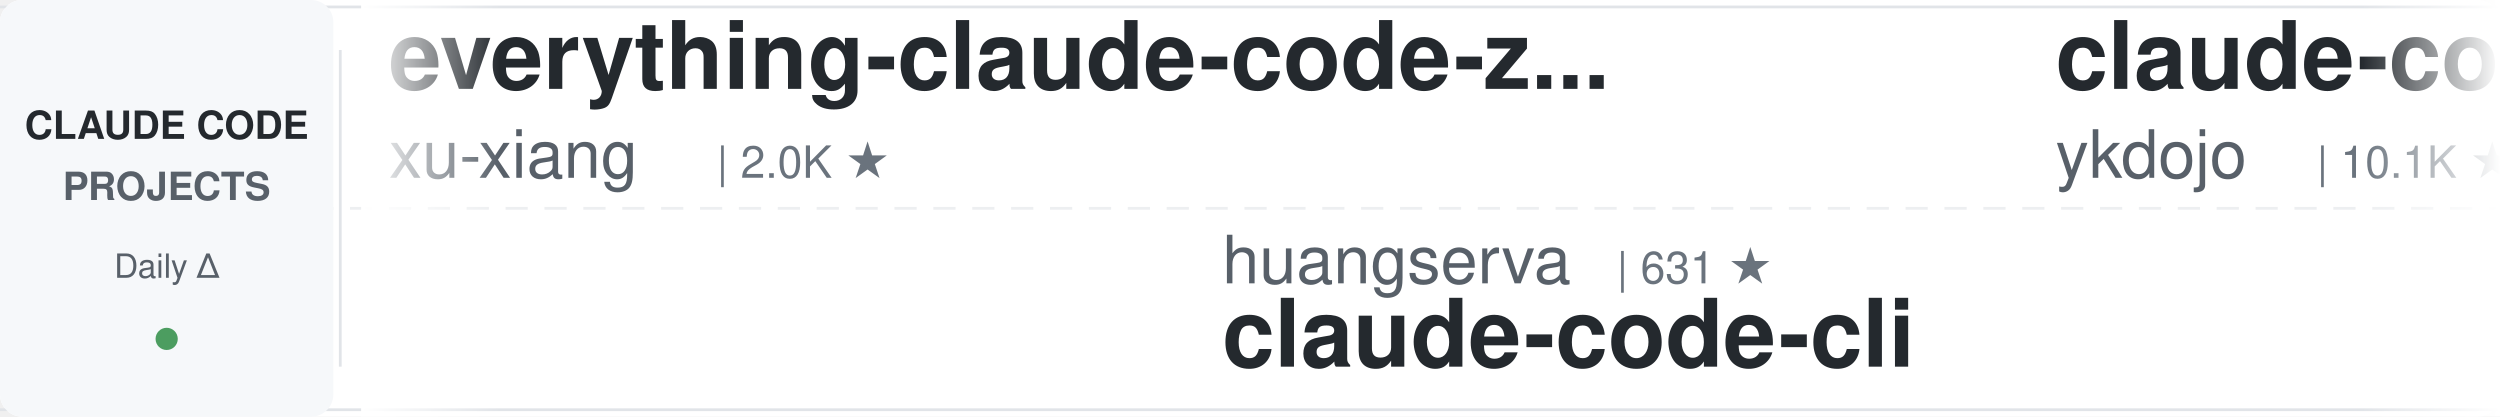
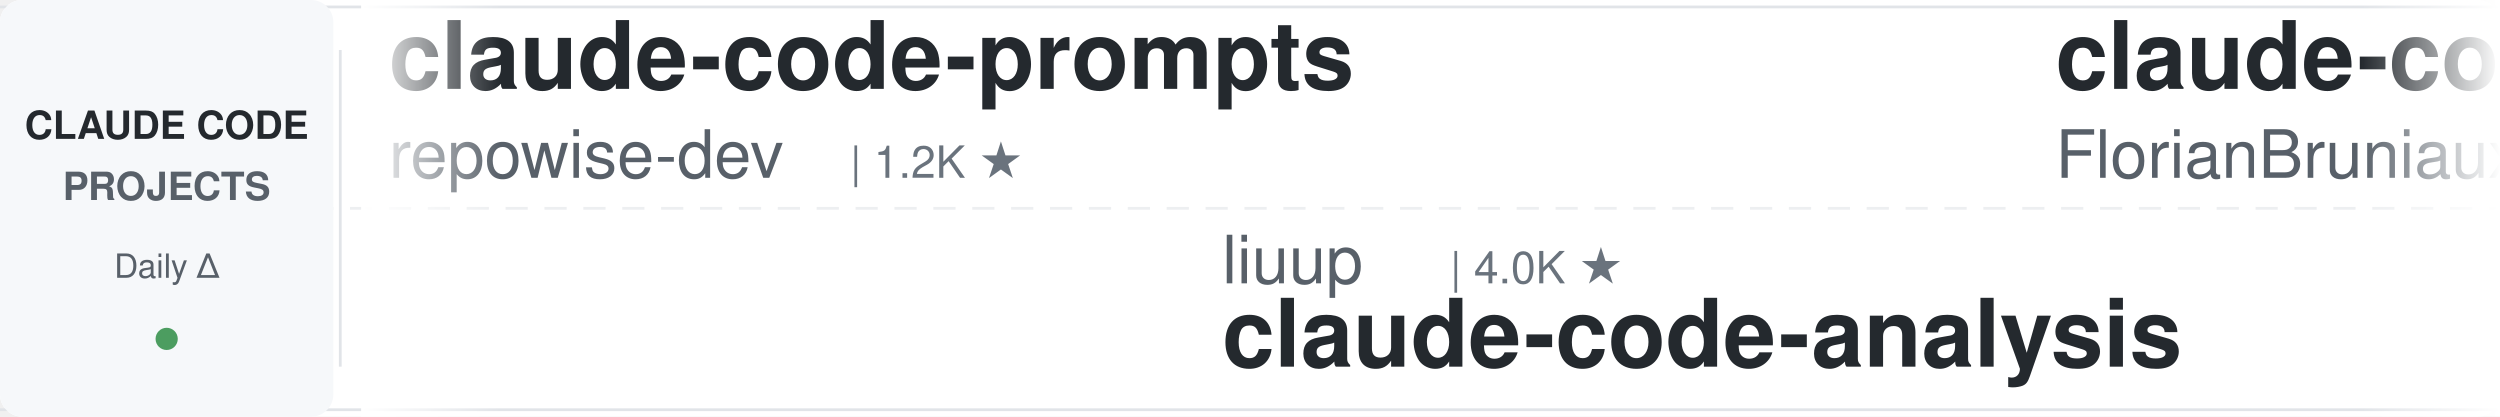
<svg xmlns="http://www.w3.org/2000/svg" width="900" height="150">
  <defs>
    <linearGradient id="leftFade" x1="0%" y1="0%" x2="100%" y2="0%">
      <stop offset="0%" style="stop-color:#ffffff;stop-opacity:1" />
      <stop offset="100%" style="stop-color:#ffffff;stop-opacity:0" />
    </linearGradient>
    <linearGradient id="rightFade" x1="0%" y1="0%" x2="100%" y2="0%">
      <stop offset="0%" style="stop-color:#ffffff;stop-opacity:0" />
      <stop offset="100%" style="stop-color:#ffffff;stop-opacity:1" />
    </linearGradient>
  </defs>
  <rect width="900" height="150" fill="#ffffff" rx="8" />
  <rect x="0" y="2" width="900" height="1" fill="#e1e4e8" />
  <rect x="0" y="147" width="900" height="1" fill="#e1e4e8" />
  <line x1="0" y1="75" x2="900" y2="75" stroke="#e1e4e8" stroke-width="1" stroke-dasharray="8 6" opacity="0.6" />
  <rect x="0" y="0" width="120" height="150" fill="#f6f8fa" rx="8" />
  <text x="60" y="50" font-family="-apple-system, BlinkMacSystemFont, 'Segoe UI', Helvetica, Arial, sans-serif" font-size="14" font-weight="600" fill="#24292e" text-anchor="middle">CLAUDE CODE</text>
  <text x="60" y="72" font-family="-apple-system, BlinkMacSystemFont, 'Segoe UI', Helvetica, Arial, sans-serif" font-size="14" font-weight="600" fill="#586069" text-anchor="middle">PROJECTS</text>
  <text x="60" y="100" font-family="-apple-system, BlinkMacSystemFont, 'Segoe UI', Helvetica, Arial, sans-serif" font-size="12" font-weight="500" fill="#586069" text-anchor="middle">Daily Δ</text>
  <circle cx="60" cy="122" r="4" fill="#22863a" opacity="0.8" />
  <rect x="122" y="18" width="1" height="114" fill="#e1e4e8" />
  <clipPath id="tickerClip">
    <rect x="130" y="0" width="770" height="150" />
  </clipPath>
  <g clip-path="url(#tickerClip)">
    <g id="tickerItems">
      <animateTransform attributeName="transform" attributeType="XML" type="translate" from="0 0" to="-3000 0" dur="54s" repeatCount="indefinite" />
      <g transform="translate(0, 0)">
-         <text x="140" y="32" font-family="-apple-system, BlinkMacSystemFont, 'Segoe UI', Helvetica, Arial, sans-serif" font-size="34" font-weight="600" fill="#24292e">everything-claude-code-z...</text>
-         <text x="140" y="64" font-family="-apple-system, BlinkMacSystemFont, 'Segoe UI', Helvetica, Arial, sans-serif" font-size="24" font-weight="400" fill="#586069">xu-xiang</text>
-         <text x="258" y="64" font-family="-apple-system, BlinkMacSystemFont, 'Segoe UI', Helvetica, Arial, sans-serif" font-size="16" font-weight="500" fill="#6a737d">| 2.0K ★</text>
+         <text x="140" y="32" font-family="-apple-system, BlinkMacSystemFont, 'Segoe UI', Helvetica, Arial, sans-serif" font-size="34" font-weight="600" fill="#24292e">claude-code-prompts</text>
+         <text x="140" y="64" font-family="-apple-system, BlinkMacSystemFont, 'Segoe UI', Helvetica, Arial, sans-serif" font-size="24" font-weight="400" fill="#586069">repowise-dev</text>
+         <text x="306" y="64" font-family="-apple-system, BlinkMacSystemFont, 'Segoe UI', Helvetica, Arial, sans-serif" font-size="16" font-weight="500" fill="#6a737d">| 1.2K ★</text>
      </g>
      <g transform="translate(300, 0)">
-         <text x="140" y="102" font-family="-apple-system, BlinkMacSystemFont, 'Segoe UI', Helvetica, Arial, sans-serif" font-size="24" font-weight="400" fill="#586069">huangserva</text>
-         <text x="282" y="102" font-family="-apple-system, BlinkMacSystemFont, 'Segoe UI', Helvetica, Arial, sans-serif" font-size="16" font-weight="500" fill="#6a737d">| 631 ★</text>
-         <text x="140" y="132" font-family="-apple-system, BlinkMacSystemFont, 'Segoe UI', Helvetica, Arial, sans-serif" font-size="34" font-weight="600" fill="#24292e">claude-code-cli</text>
+         <text x="140" y="102" font-family="-apple-system, BlinkMacSystemFont, 'Segoe UI', Helvetica, Arial, sans-serif" font-size="24" font-weight="400" fill="#586069">liuup</text>
+         <text x="222" y="102" font-family="-apple-system, BlinkMacSystemFont, 'Segoe UI', Helvetica, Arial, sans-serif" font-size="16" font-weight="500" fill="#6a737d">| 4.0K ★</text>
+         <text x="140" y="132" font-family="-apple-system, BlinkMacSystemFont, 'Segoe UI', Helvetica, Arial, sans-serif" font-size="34" font-weight="600" fill="#24292e">claude-code-analysis</text>
      </g>
      <g transform="translate(600, 0)">
-         <text x="140" y="32" font-family="-apple-system, BlinkMacSystemFont, 'Segoe UI', Helvetica, Arial, sans-serif" font-size="34" font-weight="600" fill="#24292e">claude-code-tips</text>
-         <text x="140" y="64" font-family="-apple-system, BlinkMacSystemFont, 'Segoe UI', Helvetica, Arial, sans-serif" font-size="24" font-weight="400" fill="#586069">ykdojo</text>
-         <text x="234" y="64" font-family="-apple-system, BlinkMacSystemFont, 'Segoe UI', Helvetica, Arial, sans-serif" font-size="16" font-weight="500" fill="#6a737d">| 10.1K ★</text>
+         <text x="140" y="32" font-family="-apple-system, BlinkMacSystemFont, 'Segoe UI', Helvetica, Arial, sans-serif" font-size="34" font-weight="600" fill="#24292e">claude-code-ultimate-gui...</text>
+         <text x="140" y="64" font-family="-apple-system, BlinkMacSystemFont, 'Segoe UI', Helvetica, Arial, sans-serif" font-size="24" font-weight="400" fill="#586069">FlorianBruniaux</text>
+         <text x="342" y="64" font-family="-apple-system, BlinkMacSystemFont, 'Segoe UI', Helvetica, Arial, sans-serif" font-size="16" font-weight="500" fill="#6a737d">| 6.0K ★</text>
      </g>
      <g transform="translate(900, 0)">
-         <text x="140" y="102" font-family="-apple-system, BlinkMacSystemFont, 'Segoe UI', Helvetica, Arial, sans-serif" font-size="24" font-weight="400" fill="#586069">darcyegb</text>
-         <text x="258" y="102" font-family="-apple-system, BlinkMacSystemFont, 'Segoe UI', Helvetica, Arial, sans-serif" font-size="16" font-weight="500" fill="#6a737d">| 768 ★</text>
-         <text x="140" y="132" font-family="-apple-system, BlinkMacSystemFont, 'Segoe UI', Helvetica, Arial, sans-serif" font-size="34" font-weight="600" fill="#24292e">ClaudeCodeAgents</text>
+         <text x="140" y="102" font-family="-apple-system, BlinkMacSystemFont, 'Segoe UI', Helvetica, Arial, sans-serif" font-size="24" font-weight="400" fill="#586069">edmund-io</text>
+         <text x="270" y="102" font-family="-apple-system, BlinkMacSystemFont, 'Segoe UI', Helvetica, Arial, sans-serif" font-size="16" font-weight="500" fill="#6a737d">| 1.5K ★</text>
+         <text x="140" y="132" font-family="-apple-system, BlinkMacSystemFont, 'Segoe UI', Helvetica, Arial, sans-serif" font-size="34" font-weight="600" fill="#24292e">edmunds-claude-code</text>
      </g>
      <g transform="translate(1200, 0)">
-         <text x="140" y="32" font-family="-apple-system, BlinkMacSystemFont, 'Segoe UI', Helvetica, Arial, sans-serif" font-size="34" font-weight="600" fill="#24292e">claude-code-workflows</text>
-         <text x="140" y="64" font-family="-apple-system, BlinkMacSystemFont, 'Segoe UI', Helvetica, Arial, sans-serif" font-size="24" font-weight="400" fill="#586069">OneRedOak</text>
-         <text x="270" y="64" font-family="-apple-system, BlinkMacSystemFont, 'Segoe UI', Helvetica, Arial, sans-serif" font-size="16" font-weight="500" fill="#6a737d">| 3.9K ★</text>
+         <text x="140" y="32" font-family="-apple-system, BlinkMacSystemFont, 'Segoe UI', Helvetica, Arial, sans-serif" font-size="34" font-weight="600" fill="#24292e">ralph-claude-code</text>
+         <text x="140" y="64" font-family="-apple-system, BlinkMacSystemFont, 'Segoe UI', Helvetica, Arial, sans-serif" font-size="24" font-weight="400" fill="#586069">frankbria</text>
+         <text x="270" y="64" font-family="-apple-system, BlinkMacSystemFont, 'Segoe UI', Helvetica, Arial, sans-serif" font-size="16" font-weight="500" fill="#6a737d">| 9.6K ★</text>
      </g>
      <g transform="translate(1500, 0)">
-         <text x="140" y="102" font-family="-apple-system, BlinkMacSystemFont, 'Segoe UI', Helvetica, Arial, sans-serif" font-size="24" font-weight="400" fill="#586069">lorryjovens-hub</text>
-         <text x="342" y="102" font-family="-apple-system, BlinkMacSystemFont, 'Segoe UI', Helvetica, Arial, sans-serif" font-size="16" font-weight="500" fill="#6a737d">| 1.7K ★</text>
-         <text x="140" y="132" font-family="-apple-system, BlinkMacSystemFont, 'Segoe UI', Helvetica, Arial, sans-serif" font-size="34" font-weight="600" fill="#24292e">claude-code-rust</text>
+         <text x="140" y="102" font-family="-apple-system, BlinkMacSystemFont, 'Segoe UI', Helvetica, Arial, sans-serif" font-size="24" font-weight="400" fill="#586069">anthropics</text>
+         <text x="282" y="102" font-family="-apple-system, BlinkMacSystemFont, 'Segoe UI', Helvetica, Arial, sans-serif" font-size="16" font-weight="500" fill="#6a737d">| 991 ★</text>
+         <text x="140" y="132" font-family="-apple-system, BlinkMacSystemFont, 'Segoe UI', Helvetica, Arial, sans-serif" font-size="34" font-weight="600" fill="#24292e">claude-code-base-action</text>
      </g>
      <g transform="translate(1800, 0)">
-         <text x="140" y="32" font-family="-apple-system, BlinkMacSystemFont, 'Segoe UI', Helvetica, Arial, sans-serif" font-size="34" font-weight="600" fill="#24292e">ClaudeCode-Portable</text>
-         <text x="140" y="64" font-family="-apple-system, BlinkMacSystemFont, 'Segoe UI', Helvetica, Arial, sans-serif" font-size="24" font-weight="400" fill="#586069">techjarves</text>
-         <text x="282" y="64" font-family="-apple-system, BlinkMacSystemFont, 'Segoe UI', Helvetica, Arial, sans-serif" font-size="16" font-weight="500" fill="#6a737d">| 1.5K ★</text>
+         <text x="140" y="32" font-family="-apple-system, BlinkMacSystemFont, 'Segoe UI', Helvetica, Arial, sans-serif" font-size="34" font-weight="600" fill="#24292e">arcads-claude-code</text>
+         <text x="140" y="64" font-family="-apple-system, BlinkMacSystemFont, 'Segoe UI', Helvetica, Arial, sans-serif" font-size="24" font-weight="400" fill="#586069">krusemediallc</text>
+         <text x="318" y="64" font-family="-apple-system, BlinkMacSystemFont, 'Segoe UI', Helvetica, Arial, sans-serif" font-size="16" font-weight="500" fill="#6a737d">| 1.5K ★</text>
      </g>
      <g transform="translate(2100, 0)">
-         <text x="140" y="102" font-family="-apple-system, BlinkMacSystemFont, 'Segoe UI', Helvetica, Arial, sans-serif" font-size="24" font-weight="400" fill="#586069">krusemediallc</text>
-         <text x="318" y="102" font-family="-apple-system, BlinkMacSystemFont, 'Segoe UI', Helvetica, Arial, sans-serif" font-size="16" font-weight="500" fill="#6a737d">| 1.5K ★</text>
-         <text x="140" y="132" font-family="-apple-system, BlinkMacSystemFont, 'Segoe UI', Helvetica, Arial, sans-serif" font-size="34" font-weight="600" fill="#24292e">arcads-claude-code</text>
+         <text x="140" y="102" font-family="-apple-system, BlinkMacSystemFont, 'Segoe UI', Helvetica, Arial, sans-serif" font-size="24" font-weight="400" fill="#586069">Chachamaru127</text>
+         <text x="318" y="102" font-family="-apple-system, BlinkMacSystemFont, 'Segoe UI', Helvetica, Arial, sans-serif" font-size="16" font-weight="500" fill="#6a737d">| 3.1K ★</text>
+         <text x="140" y="132" font-family="-apple-system, BlinkMacSystemFont, 'Segoe UI', Helvetica, Arial, sans-serif" font-size="34" font-weight="600" fill="#24292e">claude-code-harness</text>
      </g>
      <g transform="translate(2400, 0)">
-         <text x="140" y="32" font-family="-apple-system, BlinkMacSystemFont, 'Segoe UI', Helvetica, Arial, sans-serif" font-size="34" font-weight="600" fill="#24292e">claude-code-my-workflow</text>
-         <text x="140" y="64" font-family="-apple-system, BlinkMacSystemFont, 'Segoe UI', Helvetica, Arial, sans-serif" font-size="24" font-weight="400" fill="#586069">pedrohcgs</text>
-         <text x="270" y="64" font-family="-apple-system, BlinkMacSystemFont, 'Segoe UI', Helvetica, Arial, sans-serif" font-size="16" font-weight="500" fill="#6a737d">| 1.6K ★</text>
+         <text x="140" y="32" font-family="-apple-system, BlinkMacSystemFont, 'Segoe UI', Helvetica, Arial, sans-serif" font-size="34" font-weight="600" fill="#24292e">everything-claude-code</text>
+         <text x="140" y="64" font-family="-apple-system, BlinkMacSystemFont, 'Segoe UI', Helvetica, Arial, sans-serif" font-size="24" font-weight="400" fill="#586069">WorldFlowAI</text>
+         <text x="294" y="64" font-family="-apple-system, BlinkMacSystemFont, 'Segoe UI', Helvetica, Arial, sans-serif" font-size="16" font-weight="500" fill="#6a737d">| 3.6K ★</text>
      </g>
      <g transform="translate(2700, 0)">
-         <text x="140" y="102" font-family="-apple-system, BlinkMacSystemFont, 'Segoe UI', Helvetica, Arial, sans-serif" font-size="24" font-weight="400" fill="#586069">nicedreamzapp</text>
-         <text x="318" y="102" font-family="-apple-system, BlinkMacSystemFont, 'Segoe UI', Helvetica, Arial, sans-serif" font-size="16" font-weight="500" fill="#6a737d">| 3.3K ★</text>
-         <text x="140" y="132" font-family="-apple-system, BlinkMacSystemFont, 'Segoe UI', Helvetica, Arial, sans-serif" font-size="34" font-weight="600" fill="#24292e">claude-code-local</text>
+         <text x="140" y="102" font-family="-apple-system, BlinkMacSystemFont, 'Segoe UI', Helvetica, Arial, sans-serif" font-size="24" font-weight="400" fill="#586069">VILA-Lab</text>
+         <text x="258" y="102" font-family="-apple-system, BlinkMacSystemFont, 'Segoe UI', Helvetica, Arial, sans-serif" font-size="16" font-weight="500" fill="#6a737d">| 2.1K ★</text>
+         <text x="140" y="132" font-family="-apple-system, BlinkMacSystemFont, 'Segoe UI', Helvetica, Arial, sans-serif" font-size="34" font-weight="600" fill="#24292e">Dive-into-Claude-Code</text>
      </g>
      <g transform="translate(3000, 0)">
-         <text x="140" y="32" font-family="-apple-system, BlinkMacSystemFont, 'Segoe UI', Helvetica, Arial, sans-serif" font-size="34" font-weight="600" fill="#24292e">everything-claude-code-z...</text>
-         <text x="140" y="64" font-family="-apple-system, BlinkMacSystemFont, 'Segoe UI', Helvetica, Arial, sans-serif" font-size="24" font-weight="400" fill="#586069">xu-xiang</text>
-         <text x="258" y="64" font-family="-apple-system, BlinkMacSystemFont, 'Segoe UI', Helvetica, Arial, sans-serif" font-size="16" font-weight="500" fill="#6a737d">| 2.0K ★</text>
+         <text x="140" y="32" font-family="-apple-system, BlinkMacSystemFont, 'Segoe UI', Helvetica, Arial, sans-serif" font-size="34" font-weight="600" fill="#24292e">claude-code-prompts</text>
+         <text x="140" y="64" font-family="-apple-system, BlinkMacSystemFont, 'Segoe UI', Helvetica, Arial, sans-serif" font-size="24" font-weight="400" fill="#586069">repowise-dev</text>
+         <text x="306" y="64" font-family="-apple-system, BlinkMacSystemFont, 'Segoe UI', Helvetica, Arial, sans-serif" font-size="16" font-weight="500" fill="#6a737d">| 1.2K ★</text>
      </g>
      <g transform="translate(3300, 0)">
-         <text x="140" y="102" font-family="-apple-system, BlinkMacSystemFont, 'Segoe UI', Helvetica, Arial, sans-serif" font-size="24" font-weight="400" fill="#586069">huangserva</text>
-         <text x="282" y="102" font-family="-apple-system, BlinkMacSystemFont, 'Segoe UI', Helvetica, Arial, sans-serif" font-size="16" font-weight="500" fill="#6a737d">| 631 ★</text>
-         <text x="140" y="132" font-family="-apple-system, BlinkMacSystemFont, 'Segoe UI', Helvetica, Arial, sans-serif" font-size="34" font-weight="600" fill="#24292e">claude-code-cli</text>
+         <text x="140" y="102" font-family="-apple-system, BlinkMacSystemFont, 'Segoe UI', Helvetica, Arial, sans-serif" font-size="24" font-weight="400" fill="#586069">liuup</text>
+         <text x="222" y="102" font-family="-apple-system, BlinkMacSystemFont, 'Segoe UI', Helvetica, Arial, sans-serif" font-size="16" font-weight="500" fill="#6a737d">| 4.0K ★</text>
+         <text x="140" y="132" font-family="-apple-system, BlinkMacSystemFont, 'Segoe UI', Helvetica, Arial, sans-serif" font-size="34" font-weight="600" fill="#24292e">claude-code-analysis</text>
      </g>
      <g transform="translate(3600, 0)">
-         <text x="140" y="32" font-family="-apple-system, BlinkMacSystemFont, 'Segoe UI', Helvetica, Arial, sans-serif" font-size="34" font-weight="600" fill="#24292e">claude-code-tips</text>
-         <text x="140" y="64" font-family="-apple-system, BlinkMacSystemFont, 'Segoe UI', Helvetica, Arial, sans-serif" font-size="24" font-weight="400" fill="#586069">ykdojo</text>
-         <text x="234" y="64" font-family="-apple-system, BlinkMacSystemFont, 'Segoe UI', Helvetica, Arial, sans-serif" font-size="16" font-weight="500" fill="#6a737d">| 10.1K ★</text>
+         <text x="140" y="32" font-family="-apple-system, BlinkMacSystemFont, 'Segoe UI', Helvetica, Arial, sans-serif" font-size="34" font-weight="600" fill="#24292e">claude-code-ultimate-gui...</text>
+         <text x="140" y="64" font-family="-apple-system, BlinkMacSystemFont, 'Segoe UI', Helvetica, Arial, sans-serif" font-size="24" font-weight="400" fill="#586069">FlorianBruniaux</text>
+         <text x="342" y="64" font-family="-apple-system, BlinkMacSystemFont, 'Segoe UI', Helvetica, Arial, sans-serif" font-size="16" font-weight="500" fill="#6a737d">| 6.0K ★</text>
      </g>
      <g transform="translate(3900, 0)">
-         <text x="140" y="102" font-family="-apple-system, BlinkMacSystemFont, 'Segoe UI', Helvetica, Arial, sans-serif" font-size="24" font-weight="400" fill="#586069">darcyegb</text>
-         <text x="258" y="102" font-family="-apple-system, BlinkMacSystemFont, 'Segoe UI', Helvetica, Arial, sans-serif" font-size="16" font-weight="500" fill="#6a737d">| 768 ★</text>
-         <text x="140" y="132" font-family="-apple-system, BlinkMacSystemFont, 'Segoe UI', Helvetica, Arial, sans-serif" font-size="34" font-weight="600" fill="#24292e">ClaudeCodeAgents</text>
+         <text x="140" y="102" font-family="-apple-system, BlinkMacSystemFont, 'Segoe UI', Helvetica, Arial, sans-serif" font-size="24" font-weight="400" fill="#586069">edmund-io</text>
+         <text x="270" y="102" font-family="-apple-system, BlinkMacSystemFont, 'Segoe UI', Helvetica, Arial, sans-serif" font-size="16" font-weight="500" fill="#6a737d">| 1.5K ★</text>
+         <text x="140" y="132" font-family="-apple-system, BlinkMacSystemFont, 'Segoe UI', Helvetica, Arial, sans-serif" font-size="34" font-weight="600" fill="#24292e">edmunds-claude-code</text>
      </g>
    </g>
  </g>
  <rect x="130" y="0" width="50" height="150" fill="url(#leftFade)" />
  <rect x="850" y="0" width="50" height="150" fill="url(#rightFade)" />
</svg>
